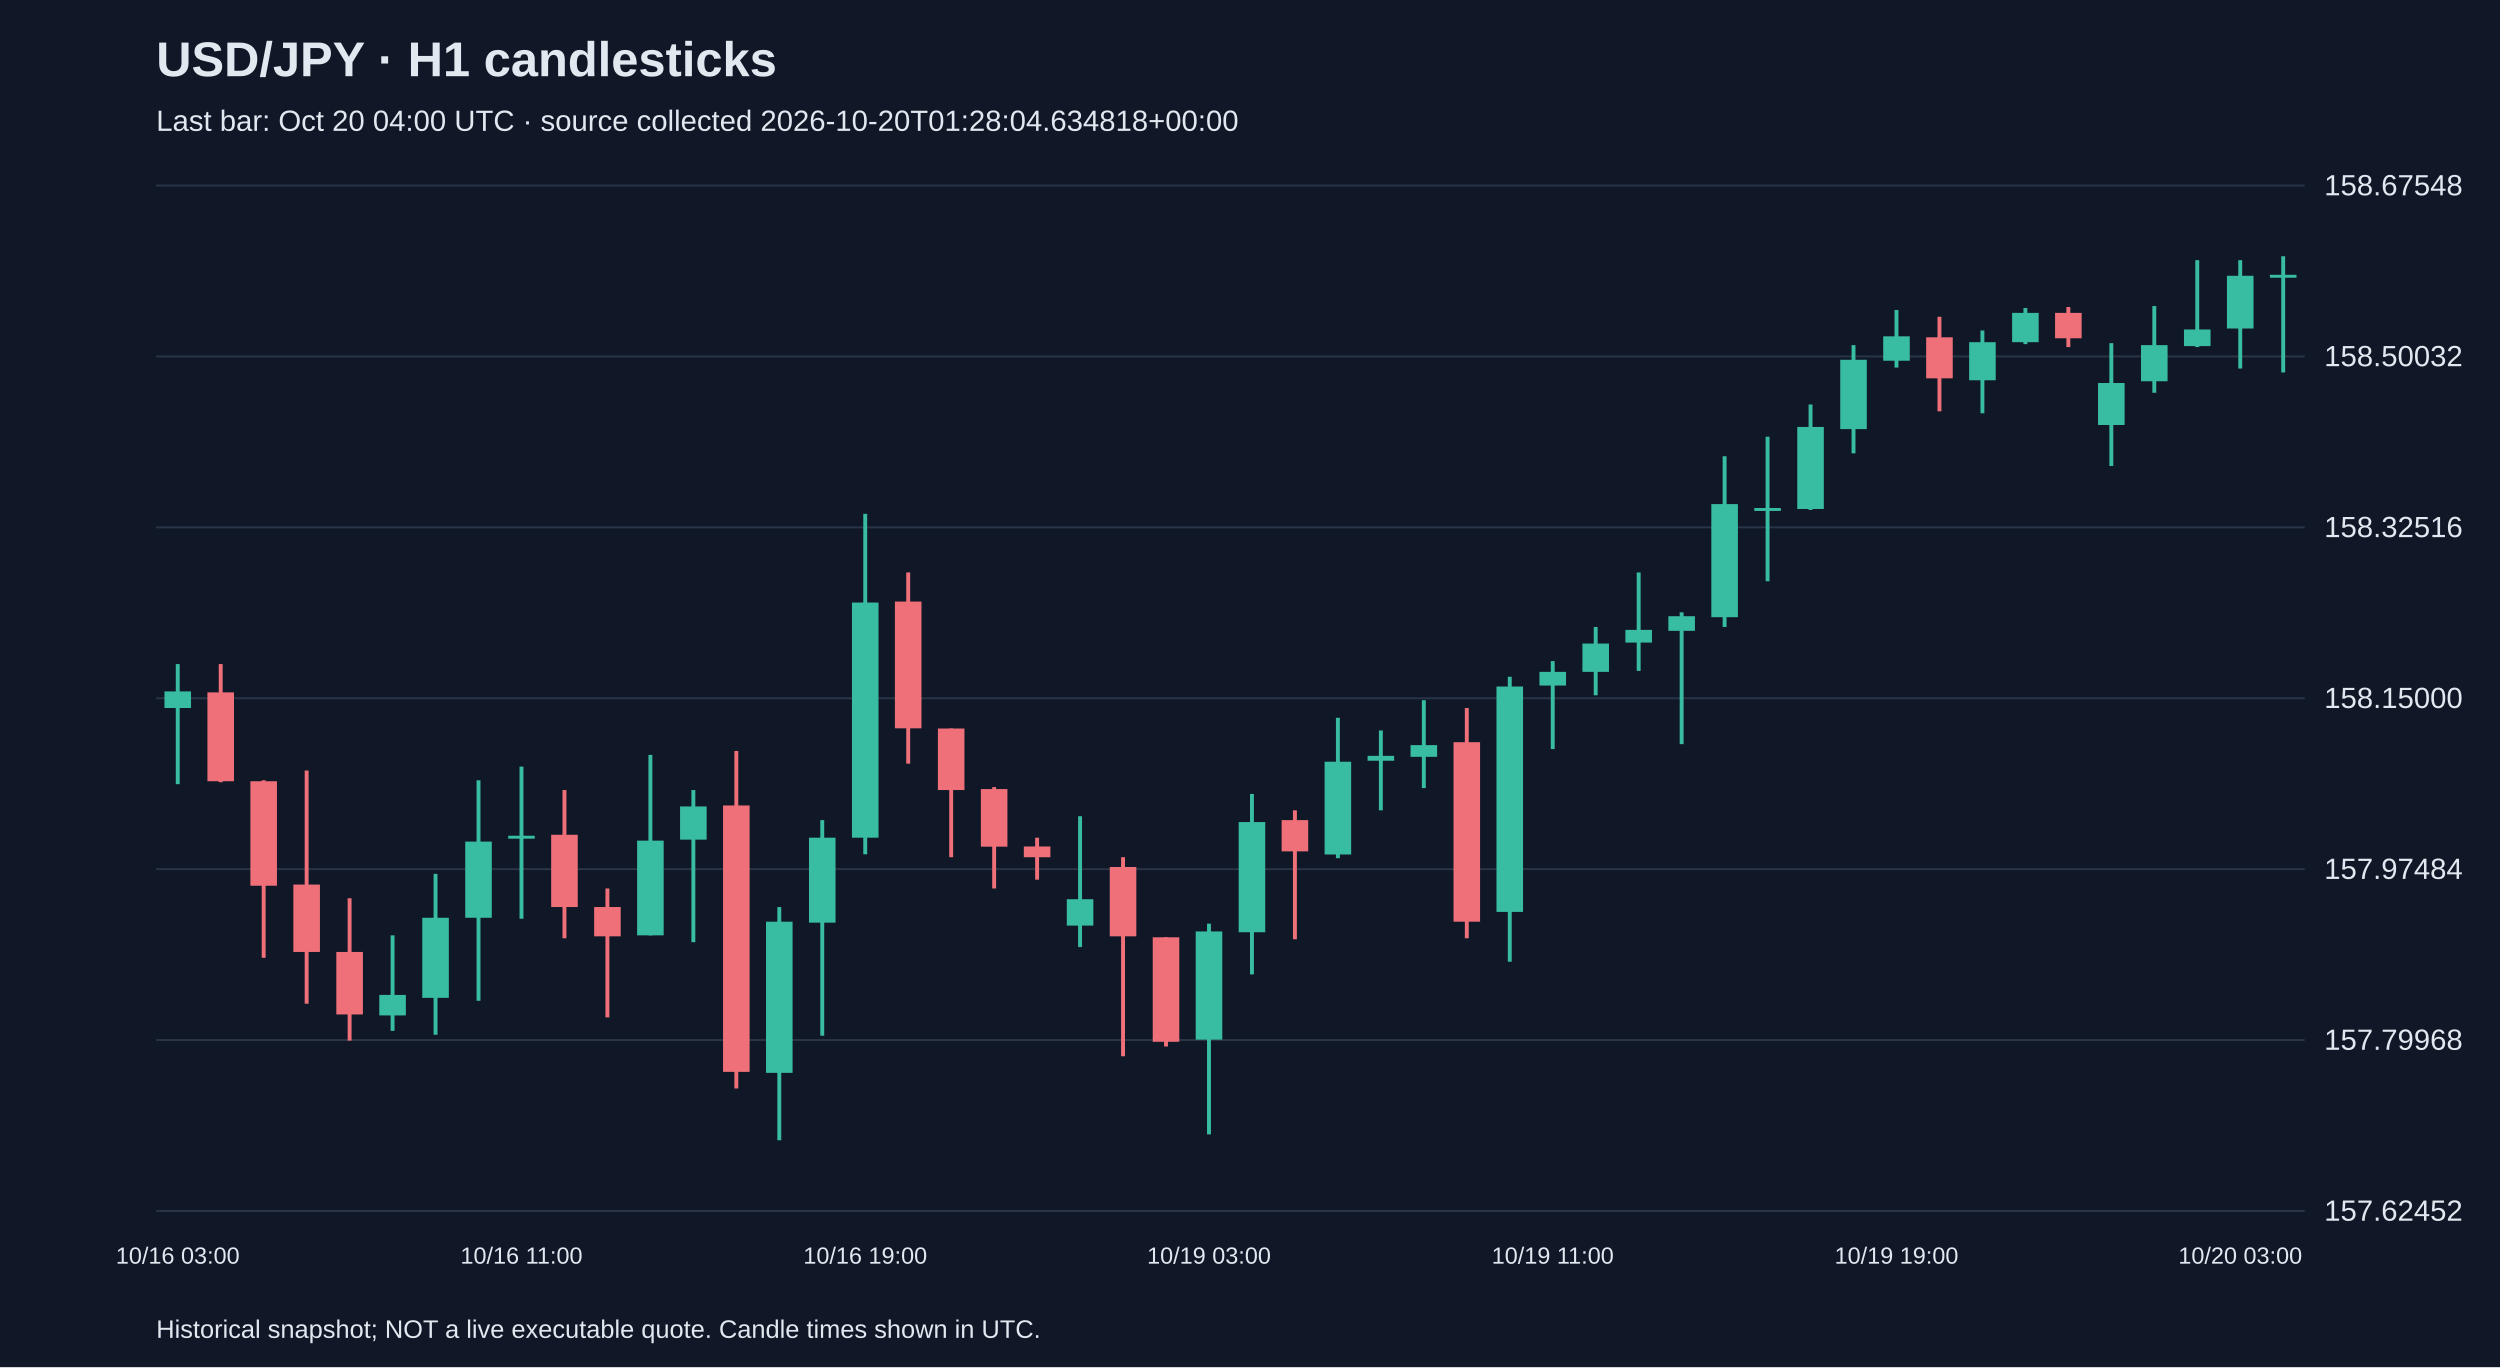
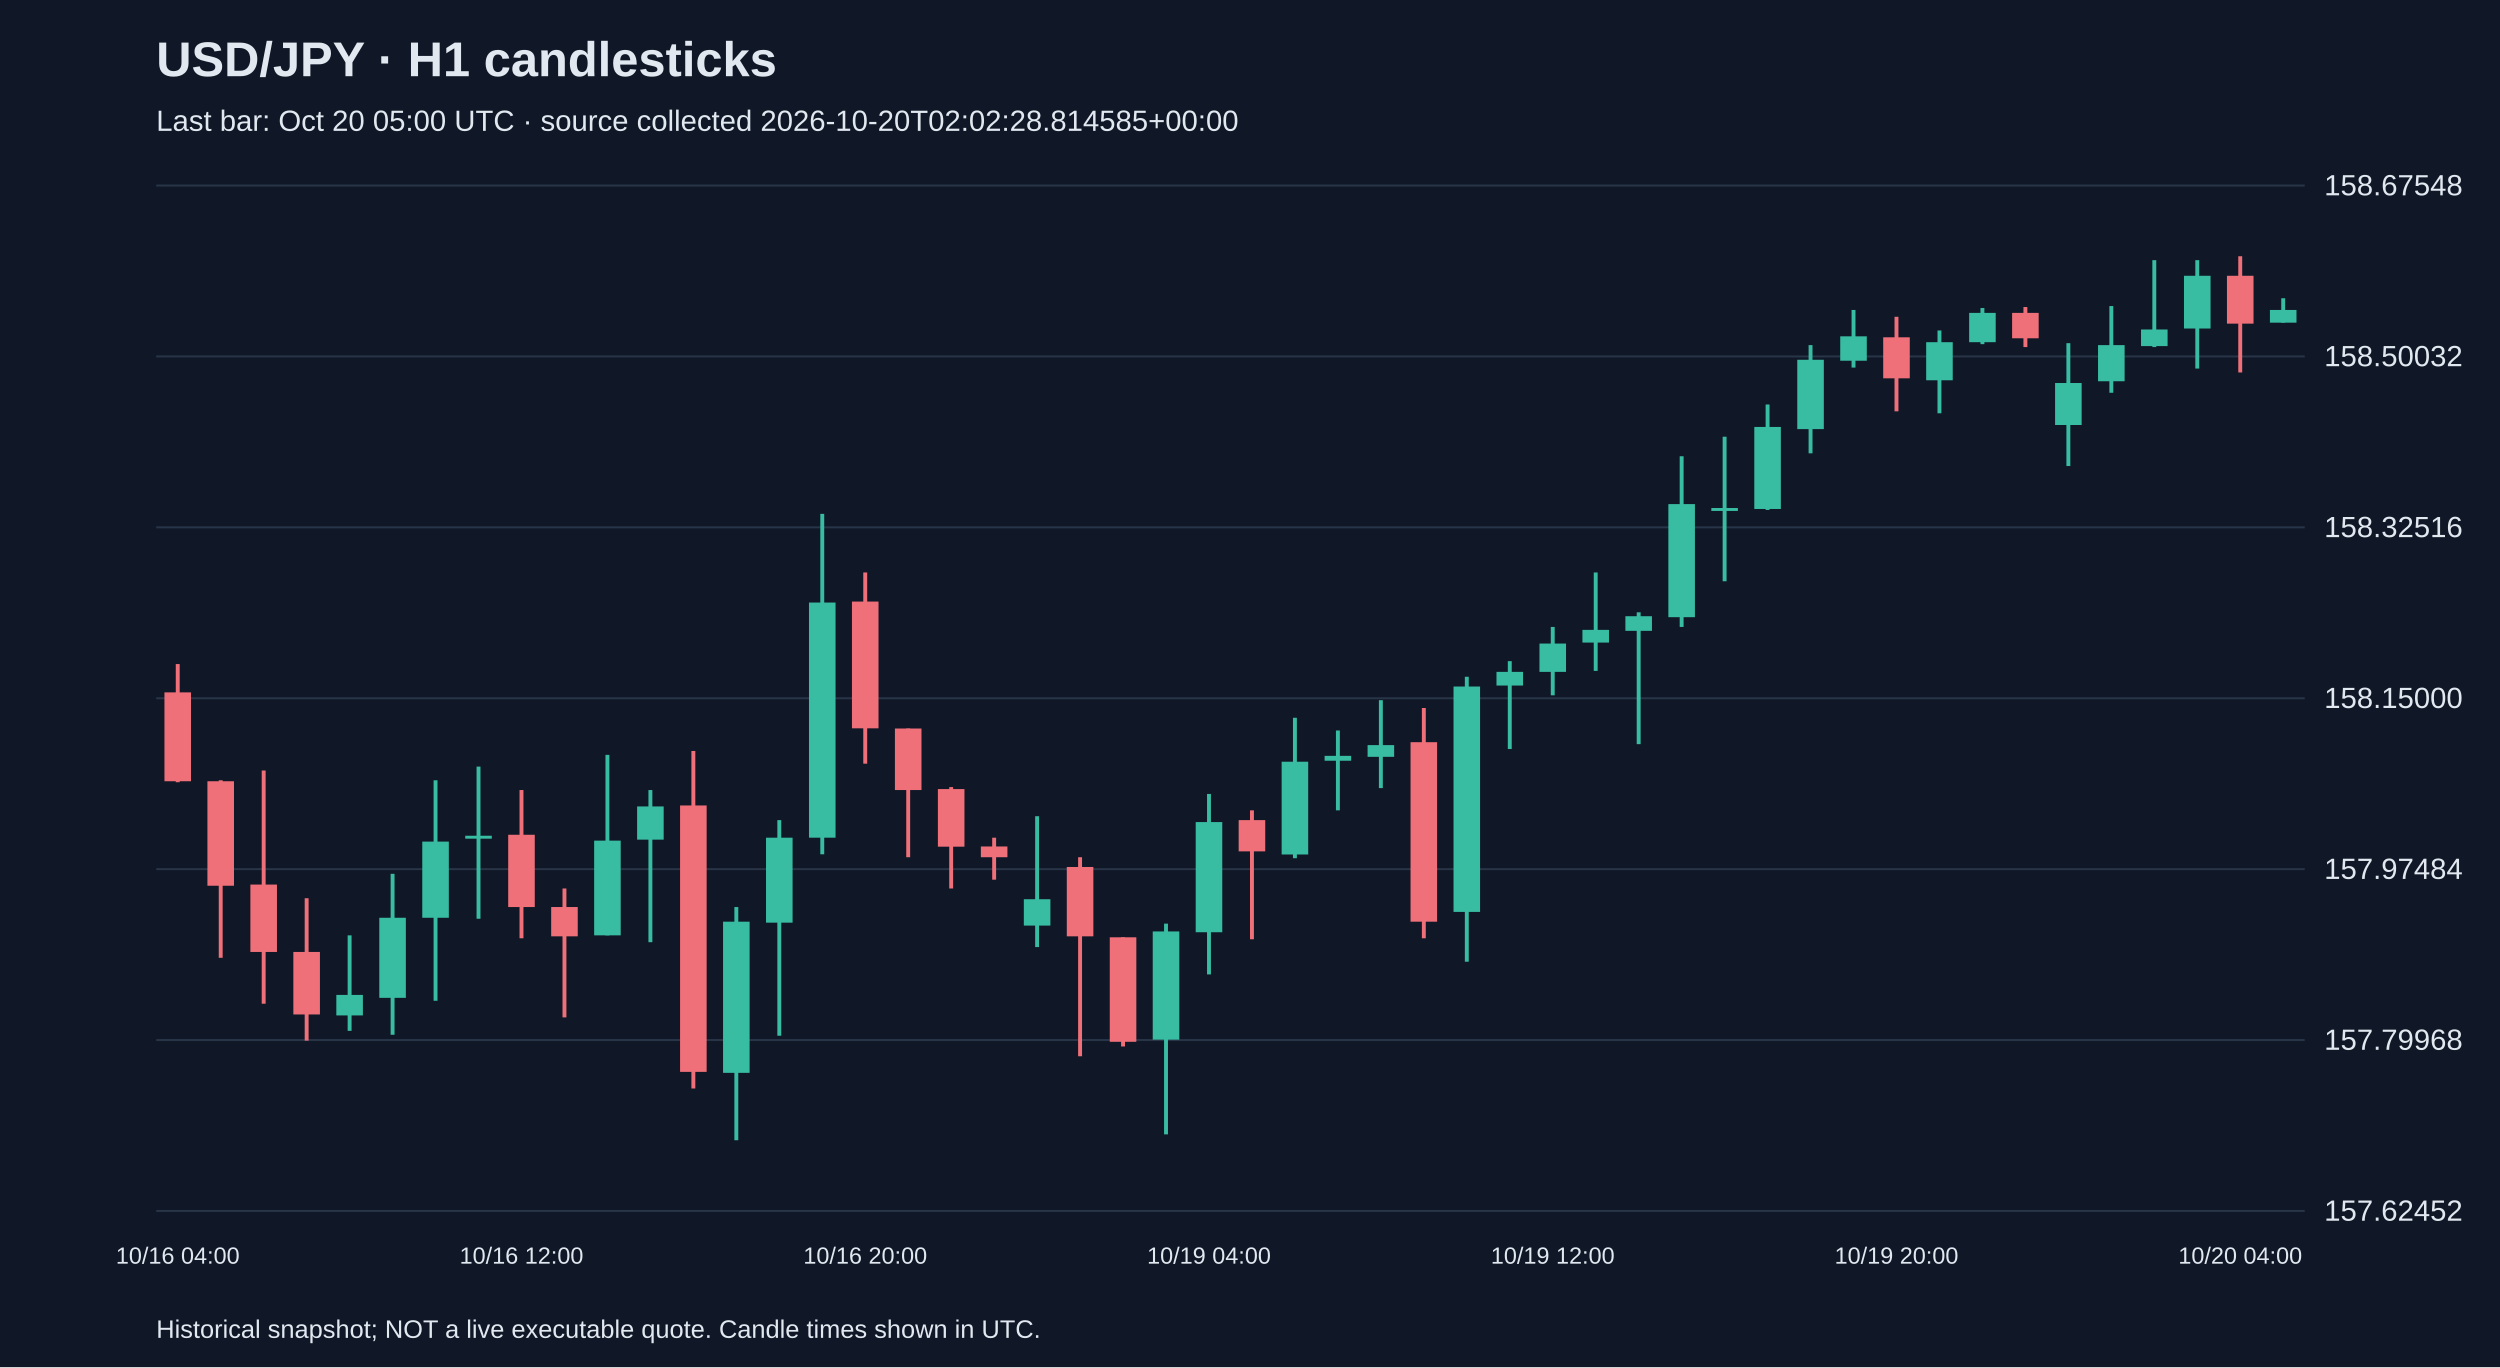
<svg xmlns="http://www.w3.org/2000/svg" viewBox="0 0 1280 700">
  <rect width="100%" height="100%" fill="#101827" />
  <style>text{font-family:Arial,sans-serif;fill:#e2e8f0}</style>
  <text x="80" y="39" font-size="25" font-weight="bold">USD/JPY · H1 candlesticks</text>
-   <text x="80" y="67" font-size="15" fill="#a6b1c5">Last bar: Oct 20 04:00 UTC · source collected 2026-10-20T01:28:04.634818+00:00</text>
+   <text x="80" y="67" font-size="15" fill="#a6b1c5">Last bar: Oct 20 05:00 UTC · source collected 2026-10-20T02:02:28.814585+00:00</text>
  <line x1="80" y1="620.0" x2="1180" y2="620.0" stroke="#283548" />
  <text x="1190" y="625.0" font-size="15">157.62452</text>
  <line x1="80" y1="532.5" x2="1180" y2="532.5" stroke="#283548" />
  <text x="1190" y="537.5" font-size="15">157.79968</text>
  <line x1="80" y1="445.0" x2="1180" y2="445.0" stroke="#283548" />
  <text x="1190" y="450.0" font-size="15">157.97484</text>
  <line x1="80" y1="357.5" x2="1180" y2="357.5" stroke="#283548" />
  <text x="1190" y="362.5" font-size="15">158.15000</text>
  <line x1="80" y1="270.0" x2="1180" y2="270.0" stroke="#283548" />
  <text x="1190" y="275.0" font-size="15">158.32516</text>
  <line x1="80" y1="182.5" x2="1180" y2="182.5" stroke="#283548" />
  <text x="1190" y="187.5" font-size="15">158.50032</text>
  <line x1="80" y1="95.0" x2="1180" y2="95.0" stroke="#283548" />
  <text x="1190" y="100.0" font-size="15">158.67548</text>
-   <line x1="91.0" y1="340.0" x2="91.0" y2="401.5" stroke="#38bca2" stroke-width="2" />
-   <rect x="84.2" y="354.0" width="13.6" height="8.5" fill="#38bca2" />
-   <text x="91.0" y="647" text-anchor="middle" font-size="12">10/16 03:00</text>
-   <line x1="113.0" y1="340.0" x2="113.0" y2="400.5" stroke="#f07079" stroke-width="2" />
-   <rect x="106.2" y="354.5" width="13.6" height="45.5" fill="#f07079" />
-   <line x1="135.0" y1="399.5" x2="135.0" y2="490.4" stroke="#f07079" stroke-width="2" />
-   <rect x="128.2" y="400.0" width="13.6" height="53.5" fill="#f07079" />
-   <line x1="157.0" y1="394.5" x2="157.0" y2="513.9" stroke="#f07079" stroke-width="2" />
-   <rect x="150.2" y="452.9" width="13.6" height="34.5" fill="#f07079" />
-   <line x1="179.0" y1="459.9" x2="179.0" y2="532.8" stroke="#f07079" stroke-width="2" />
-   <rect x="172.2" y="487.4" width="13.6" height="32.0" fill="#f07079" />
-   <line x1="201.0" y1="478.9" x2="201.0" y2="527.8" stroke="#38bca2" stroke-width="2" />
-   <rect x="194.2" y="509.4" width="13.6" height="10.5" fill="#38bca2" />
-   <line x1="223.0" y1="447.4" x2="223.0" y2="529.8" stroke="#38bca2" stroke-width="2" />
-   <rect x="216.2" y="469.9" width="13.6" height="41.0" fill="#38bca2" />
-   <line x1="245.0" y1="399.5" x2="245.0" y2="512.4" stroke="#38bca2" stroke-width="2" />
-   <rect x="238.2" y="430.9" width="13.6" height="39.0" fill="#38bca2" />
-   <line x1="267.0" y1="392.5" x2="267.0" y2="470.4" stroke="#38bca2" stroke-width="2" />
-   <rect x="260.2" y="427.9" width="13.6" height="1.5" fill="#38bca2" />
-   <text x="267.0" y="647" text-anchor="middle" font-size="12">10/16 11:00</text>
-   <line x1="289.0" y1="404.5" x2="289.0" y2="480.4" stroke="#f07079" stroke-width="2" />
-   <rect x="282.2" y="427.4" width="13.6" height="37.0" fill="#f07079" />
-   <line x1="311.0" y1="454.9" x2="311.0" y2="520.9" stroke="#f07079" stroke-width="2" />
-   <rect x="304.2" y="464.4" width="13.6" height="15.0" fill="#f07079" />
-   <line x1="333.0" y1="386.5" x2="333.0" y2="478.9" stroke="#38bca2" stroke-width="2" />
-   <rect x="326.2" y="430.4" width="13.6" height="48.5" fill="#38bca2" />
-   <line x1="355.0" y1="404.5" x2="355.0" y2="482.4" stroke="#38bca2" stroke-width="2" />
-   <rect x="348.2" y="412.9" width="13.6" height="17.0" fill="#38bca2" />
-   <line x1="377.0" y1="384.5" x2="377.0" y2="557.3" stroke="#f07079" stroke-width="2" />
-   <rect x="370.2" y="412.4" width="13.6" height="136.4" fill="#f07079" />
-   <line x1="399.0" y1="464.4" x2="399.0" y2="583.8" stroke="#38bca2" stroke-width="2" />
-   <rect x="392.2" y="471.9" width="13.6" height="77.4" fill="#38bca2" />
-   <line x1="421.0" y1="419.9" x2="421.0" y2="530.3" stroke="#38bca2" stroke-width="2" />
-   <rect x="414.2" y="428.9" width="13.6" height="43.5" fill="#38bca2" />
-   <line x1="443.0" y1="263.1" x2="443.0" y2="437.4" stroke="#38bca2" stroke-width="2" />
-   <rect x="436.2" y="308.5" width="13.6" height="120.4" fill="#38bca2" />
-   <text x="443.0" y="647" text-anchor="middle" font-size="12">10/16 19:00</text>
-   <line x1="465.0" y1="293.1" x2="465.0" y2="391.0" stroke="#f07079" stroke-width="2" />
-   <rect x="458.2" y="308.0" width="13.6" height="64.9" fill="#f07079" />
-   <line x1="487.0" y1="373.0" x2="487.0" y2="438.9" stroke="#f07079" stroke-width="2" />
-   <rect x="480.2" y="373.0" width="13.6" height="31.5" fill="#f07079" />
-   <line x1="509.0" y1="403.0" x2="509.0" y2="454.9" stroke="#f07079" stroke-width="2" />
-   <rect x="502.2" y="404.0" width="13.6" height="29.5" fill="#f07079" />
-   <line x1="531.0" y1="428.9" x2="531.0" y2="450.4" stroke="#f07079" stroke-width="2" />
-   <rect x="524.2" y="433.4" width="13.6" height="5.5" fill="#f07079" />
-   <line x1="553.0" y1="417.9" x2="553.0" y2="484.9" stroke="#38bca2" stroke-width="2" />
-   <rect x="546.2" y="460.4" width="13.6" height="13.5" fill="#38bca2" />
-   <line x1="575.0" y1="438.9" x2="575.0" y2="540.8" stroke="#f07079" stroke-width="2" />
-   <rect x="568.2" y="443.9" width="13.6" height="35.5" fill="#f07079" />
-   <line x1="597.0" y1="479.9" x2="597.0" y2="535.8" stroke="#f07079" stroke-width="2" />
-   <rect x="590.2" y="479.9" width="13.6" height="53.5" fill="#f07079" />
-   <line x1="619.0" y1="472.9" x2="619.0" y2="580.8" stroke="#38bca2" stroke-width="2" />
-   <rect x="612.2" y="476.9" width="13.6" height="55.4" fill="#38bca2" />
-   <text x="619.0" y="647" text-anchor="middle" font-size="12">10/19 03:00</text>
-   <line x1="641.0" y1="406.5" x2="641.0" y2="498.9" stroke="#38bca2" stroke-width="2" />
-   <rect x="634.2" y="420.9" width="13.6" height="56.4" fill="#38bca2" />
-   <line x1="663.0" y1="414.9" x2="663.0" y2="480.9" stroke="#f07079" stroke-width="2" />
-   <rect x="656.2" y="419.9" width="13.6" height="16.0" fill="#f07079" />
-   <line x1="685.0" y1="367.5" x2="685.0" y2="439.4" stroke="#38bca2" stroke-width="2" />
-   <rect x="678.2" y="390.0" width="13.6" height="47.5" fill="#38bca2" />
-   <line x1="707.0" y1="374.0" x2="707.0" y2="414.9" stroke="#38bca2" stroke-width="2" />
-   <rect x="700.2" y="387.0" width="13.6" height="2.5" fill="#38bca2" />
-   <line x1="729.0" y1="358.5" x2="729.0" y2="403.5" stroke="#38bca2" stroke-width="2" />
-   <rect x="722.2" y="381.5" width="13.6" height="6.0" fill="#38bca2" />
-   <line x1="751.0" y1="362.5" x2="751.0" y2="480.4" stroke="#f07079" stroke-width="2" />
-   <rect x="744.2" y="380.0" width="13.6" height="91.9" fill="#f07079" />
-   <line x1="773.0" y1="346.5" x2="773.0" y2="492.4" stroke="#38bca2" stroke-width="2" />
-   <rect x="766.2" y="351.5" width="13.6" height="115.4" fill="#38bca2" />
-   <line x1="795.0" y1="338.5" x2="795.0" y2="383.5" stroke="#38bca2" stroke-width="2" />
-   <rect x="788.2" y="344.0" width="13.6" height="7.0" fill="#38bca2" />
-   <text x="795.0" y="647" text-anchor="middle" font-size="12">10/19 11:00</text>
-   <line x1="817.0" y1="321.0" x2="817.0" y2="356.0" stroke="#38bca2" stroke-width="2" />
-   <rect x="810.2" y="329.5" width="13.6" height="14.5" fill="#38bca2" />
-   <line x1="839.0" y1="293.1" x2="839.0" y2="343.5" stroke="#38bca2" stroke-width="2" />
-   <rect x="832.2" y="322.5" width="13.6" height="6.5" fill="#38bca2" />
-   <line x1="861.0" y1="313.5" x2="861.0" y2="381.0" stroke="#38bca2" stroke-width="2" />
-   <rect x="854.2" y="315.5" width="13.6" height="7.5" fill="#38bca2" />
-   <line x1="883.0" y1="233.6" x2="883.0" y2="321.0" stroke="#38bca2" stroke-width="2" />
-   <rect x="876.2" y="258.1" width="13.6" height="57.9" fill="#38bca2" />
-   <line x1="905.0" y1="223.6" x2="905.0" y2="297.6" stroke="#38bca2" stroke-width="2" />
-   <rect x="898.2" y="260.1" width="13.6" height="1.5" fill="#38bca2" />
-   <line x1="927.0" y1="207.1" x2="927.0" y2="261.1" stroke="#38bca2" stroke-width="2" />
-   <rect x="920.2" y="218.6" width="13.6" height="42.0" fill="#38bca2" />
-   <line x1="949.0" y1="176.7" x2="949.0" y2="232.1" stroke="#38bca2" stroke-width="2" />
-   <rect x="942.2" y="184.2" width="13.6" height="35.5" fill="#38bca2" />
-   <line x1="971.0" y1="158.7" x2="971.0" y2="188.2" stroke="#38bca2" stroke-width="2" />
-   <rect x="964.2" y="172.2" width="13.6" height="12.5" fill="#38bca2" />
-   <text x="971.0" y="647" text-anchor="middle" font-size="12">10/19 19:00</text>
-   <line x1="993.0" y1="162.2" x2="993.0" y2="210.6" stroke="#f07079" stroke-width="2" />
-   <rect x="986.2" y="172.7" width="13.6" height="21.0" fill="#f07079" />
-   <line x1="1015.0" y1="169.2" x2="1015.0" y2="211.6" stroke="#38bca2" stroke-width="2" />
-   <rect x="1008.2" y="175.2" width="13.6" height="19.5" fill="#38bca2" />
-   <line x1="1037.0" y1="157.7" x2="1037.0" y2="176.2" stroke="#38bca2" stroke-width="2" />
-   <rect x="1030.2" y="160.2" width="13.6" height="15.0" fill="#38bca2" />
-   <line x1="1059.0" y1="157.2" x2="1059.0" y2="177.7" stroke="#f07079" stroke-width="2" />
-   <rect x="1052.2" y="160.2" width="13.6" height="13.0" fill="#f07079" />
-   <line x1="1081.0" y1="175.7" x2="1081.0" y2="238.6" stroke="#38bca2" stroke-width="2" />
-   <rect x="1074.2" y="196.1" width="13.6" height="21.5" fill="#38bca2" />
-   <line x1="1103.0" y1="156.7" x2="1103.0" y2="201.1" stroke="#38bca2" stroke-width="2" />
-   <rect x="1096.2" y="176.7" width="13.6" height="18.5" fill="#38bca2" />
-   <line x1="1125.0" y1="133.2" x2="1125.0" y2="177.7" stroke="#38bca2" stroke-width="2" />
-   <rect x="1118.2" y="168.7" width="13.6" height="8.5" fill="#38bca2" />
-   <line x1="1147.0" y1="133.2" x2="1147.0" y2="188.7" stroke="#38bca2" stroke-width="2" />
-   <rect x="1140.2" y="141.2" width="13.6" height="27.0" fill="#38bca2" />
-   <text x="1147.0" y="647" text-anchor="middle" font-size="12">10/20 03:00</text>
-   <line x1="1169.0" y1="131.2" x2="1169.0" y2="190.7" stroke="#38bca2" stroke-width="2" />
-   <rect x="1162.2" y="140.7" width="13.6" height="1.5" fill="#38bca2" />
+   <line x1="91.0" y1="340.0" x2="91.0" y2="400.5" stroke="#f07079" stroke-width="2" />
+   <rect x="84.2" y="354.5" width="13.6" height="45.5" fill="#f07079" />
+   <text x="91.0" y="647" text-anchor="middle" font-size="12">10/16 04:00</text>
+   <line x1="113.0" y1="399.5" x2="113.0" y2="490.4" stroke="#f07079" stroke-width="2" />
+   <rect x="106.2" y="400.0" width="13.6" height="53.5" fill="#f07079" />
+   <line x1="135.0" y1="394.5" x2="135.0" y2="513.9" stroke="#f07079" stroke-width="2" />
+   <rect x="128.2" y="452.9" width="13.6" height="34.5" fill="#f07079" />
+   <line x1="157.0" y1="459.9" x2="157.0" y2="532.8" stroke="#f07079" stroke-width="2" />
+   <rect x="150.2" y="487.4" width="13.6" height="32.0" fill="#f07079" />
+   <line x1="179.0" y1="478.9" x2="179.0" y2="527.8" stroke="#38bca2" stroke-width="2" />
+   <rect x="172.2" y="509.4" width="13.6" height="10.5" fill="#38bca2" />
+   <line x1="201.0" y1="447.4" x2="201.0" y2="529.8" stroke="#38bca2" stroke-width="2" />
+   <rect x="194.2" y="469.9" width="13.6" height="41.0" fill="#38bca2" />
+   <line x1="223.0" y1="399.5" x2="223.0" y2="512.4" stroke="#38bca2" stroke-width="2" />
+   <rect x="216.2" y="430.9" width="13.6" height="39.0" fill="#38bca2" />
+   <line x1="245.0" y1="392.5" x2="245.0" y2="470.4" stroke="#38bca2" stroke-width="2" />
+   <rect x="238.2" y="427.9" width="13.6" height="1.5" fill="#38bca2" />
+   <line x1="267.0" y1="404.5" x2="267.0" y2="480.4" stroke="#f07079" stroke-width="2" />
+   <rect x="260.2" y="427.4" width="13.6" height="37.0" fill="#f07079" />
+   <text x="267.0" y="647" text-anchor="middle" font-size="12">10/16 12:00</text>
+   <line x1="289.0" y1="454.9" x2="289.0" y2="520.9" stroke="#f07079" stroke-width="2" />
+   <rect x="282.2" y="464.4" width="13.6" height="15.0" fill="#f07079" />
+   <line x1="311.0" y1="386.5" x2="311.0" y2="478.9" stroke="#38bca2" stroke-width="2" />
+   <rect x="304.2" y="430.4" width="13.6" height="48.5" fill="#38bca2" />
+   <line x1="333.0" y1="404.5" x2="333.0" y2="482.4" stroke="#38bca2" stroke-width="2" />
+   <rect x="326.2" y="412.9" width="13.6" height="17.0" fill="#38bca2" />
+   <line x1="355.0" y1="384.5" x2="355.0" y2="557.3" stroke="#f07079" stroke-width="2" />
+   <rect x="348.2" y="412.4" width="13.6" height="136.4" fill="#f07079" />
+   <line x1="377.0" y1="464.4" x2="377.0" y2="583.8" stroke="#38bca2" stroke-width="2" />
+   <rect x="370.2" y="471.9" width="13.6" height="77.4" fill="#38bca2" />
+   <line x1="399.0" y1="419.9" x2="399.0" y2="530.3" stroke="#38bca2" stroke-width="2" />
+   <rect x="392.2" y="428.9" width="13.6" height="43.5" fill="#38bca2" />
+   <line x1="421.0" y1="263.1" x2="421.0" y2="437.4" stroke="#38bca2" stroke-width="2" />
+   <rect x="414.2" y="308.5" width="13.6" height="120.4" fill="#38bca2" />
+   <line x1="443.0" y1="293.1" x2="443.0" y2="391.0" stroke="#f07079" stroke-width="2" />
+   <rect x="436.2" y="308.0" width="13.6" height="64.9" fill="#f07079" />
+   <text x="443.0" y="647" text-anchor="middle" font-size="12">10/16 20:00</text>
+   <line x1="465.0" y1="373.0" x2="465.0" y2="438.9" stroke="#f07079" stroke-width="2" />
+   <rect x="458.2" y="373.0" width="13.6" height="31.5" fill="#f07079" />
+   <line x1="487.0" y1="403.0" x2="487.0" y2="454.9" stroke="#f07079" stroke-width="2" />
+   <rect x="480.2" y="404.0" width="13.6" height="29.5" fill="#f07079" />
+   <line x1="509.0" y1="428.9" x2="509.0" y2="450.4" stroke="#f07079" stroke-width="2" />
+   <rect x="502.2" y="433.4" width="13.6" height="5.5" fill="#f07079" />
+   <line x1="531.0" y1="417.9" x2="531.0" y2="484.9" stroke="#38bca2" stroke-width="2" />
+   <rect x="524.2" y="460.4" width="13.6" height="13.5" fill="#38bca2" />
+   <line x1="553.0" y1="438.9" x2="553.0" y2="540.8" stroke="#f07079" stroke-width="2" />
+   <rect x="546.2" y="443.9" width="13.6" height="35.5" fill="#f07079" />
+   <line x1="575.0" y1="479.9" x2="575.0" y2="535.8" stroke="#f07079" stroke-width="2" />
+   <rect x="568.2" y="479.9" width="13.6" height="53.5" fill="#f07079" />
+   <line x1="597.0" y1="472.9" x2="597.0" y2="580.8" stroke="#38bca2" stroke-width="2" />
+   <rect x="590.2" y="476.9" width="13.6" height="55.4" fill="#38bca2" />
+   <line x1="619.0" y1="406.5" x2="619.0" y2="498.9" stroke="#38bca2" stroke-width="2" />
+   <rect x="612.2" y="420.9" width="13.6" height="56.4" fill="#38bca2" />
+   <text x="619.0" y="647" text-anchor="middle" font-size="12">10/19 04:00</text>
+   <line x1="641.0" y1="414.9" x2="641.0" y2="480.9" stroke="#f07079" stroke-width="2" />
+   <rect x="634.2" y="419.9" width="13.6" height="16.0" fill="#f07079" />
+   <line x1="663.0" y1="367.5" x2="663.0" y2="439.4" stroke="#38bca2" stroke-width="2" />
+   <rect x="656.2" y="390.0" width="13.6" height="47.5" fill="#38bca2" />
+   <line x1="685.0" y1="374.0" x2="685.0" y2="414.9" stroke="#38bca2" stroke-width="2" />
+   <rect x="678.2" y="387.0" width="13.6" height="2.5" fill="#38bca2" />
+   <line x1="707.0" y1="358.5" x2="707.0" y2="403.5" stroke="#38bca2" stroke-width="2" />
+   <rect x="700.2" y="381.5" width="13.6" height="6.0" fill="#38bca2" />
+   <line x1="729.0" y1="362.5" x2="729.0" y2="480.4" stroke="#f07079" stroke-width="2" />
+   <rect x="722.2" y="380.0" width="13.6" height="91.9" fill="#f07079" />
+   <line x1="751.0" y1="346.5" x2="751.0" y2="492.4" stroke="#38bca2" stroke-width="2" />
+   <rect x="744.2" y="351.5" width="13.6" height="115.4" fill="#38bca2" />
+   <line x1="773.0" y1="338.5" x2="773.0" y2="383.5" stroke="#38bca2" stroke-width="2" />
+   <rect x="766.2" y="344.0" width="13.6" height="7.0" fill="#38bca2" />
+   <line x1="795.0" y1="321.0" x2="795.0" y2="356.0" stroke="#38bca2" stroke-width="2" />
+   <rect x="788.2" y="329.5" width="13.6" height="14.5" fill="#38bca2" />
+   <text x="795.0" y="647" text-anchor="middle" font-size="12">10/19 12:00</text>
+   <line x1="817.0" y1="293.1" x2="817.0" y2="343.5" stroke="#38bca2" stroke-width="2" />
+   <rect x="810.2" y="322.5" width="13.6" height="6.5" fill="#38bca2" />
+   <line x1="839.0" y1="313.5" x2="839.0" y2="381.0" stroke="#38bca2" stroke-width="2" />
+   <rect x="832.2" y="315.5" width="13.6" height="7.5" fill="#38bca2" />
+   <line x1="861.0" y1="233.6" x2="861.0" y2="321.0" stroke="#38bca2" stroke-width="2" />
+   <rect x="854.2" y="258.1" width="13.6" height="57.9" fill="#38bca2" />
+   <line x1="883.0" y1="223.6" x2="883.0" y2="297.6" stroke="#38bca2" stroke-width="2" />
+   <rect x="876.2" y="260.1" width="13.6" height="1.5" fill="#38bca2" />
+   <line x1="905.0" y1="207.1" x2="905.0" y2="261.1" stroke="#38bca2" stroke-width="2" />
+   <rect x="898.2" y="218.6" width="13.6" height="42.0" fill="#38bca2" />
+   <line x1="927.0" y1="176.7" x2="927.0" y2="232.1" stroke="#38bca2" stroke-width="2" />
+   <rect x="920.2" y="184.2" width="13.6" height="35.5" fill="#38bca2" />
+   <line x1="949.0" y1="158.7" x2="949.0" y2="188.2" stroke="#38bca2" stroke-width="2" />
+   <rect x="942.2" y="172.2" width="13.6" height="12.5" fill="#38bca2" />
+   <line x1="971.0" y1="162.2" x2="971.0" y2="210.6" stroke="#f07079" stroke-width="2" />
+   <rect x="964.2" y="172.7" width="13.6" height="21.0" fill="#f07079" />
+   <text x="971.0" y="647" text-anchor="middle" font-size="12">10/19 20:00</text>
+   <line x1="993.0" y1="169.2" x2="993.0" y2="211.6" stroke="#38bca2" stroke-width="2" />
+   <rect x="986.2" y="175.2" width="13.6" height="19.5" fill="#38bca2" />
+   <line x1="1015.0" y1="157.7" x2="1015.0" y2="176.2" stroke="#38bca2" stroke-width="2" />
+   <rect x="1008.2" y="160.2" width="13.6" height="15.0" fill="#38bca2" />
+   <line x1="1037.0" y1="157.2" x2="1037.0" y2="177.7" stroke="#f07079" stroke-width="2" />
+   <rect x="1030.2" y="160.2" width="13.6" height="13.0" fill="#f07079" />
+   <line x1="1059.0" y1="175.7" x2="1059.0" y2="238.6" stroke="#38bca2" stroke-width="2" />
+   <rect x="1052.2" y="196.1" width="13.6" height="21.5" fill="#38bca2" />
+   <line x1="1081.0" y1="156.7" x2="1081.0" y2="201.1" stroke="#38bca2" stroke-width="2" />
+   <rect x="1074.2" y="176.7" width="13.6" height="18.5" fill="#38bca2" />
+   <line x1="1103.0" y1="133.2" x2="1103.0" y2="177.7" stroke="#38bca2" stroke-width="2" />
+   <rect x="1096.2" y="168.7" width="13.6" height="8.5" fill="#38bca2" />
+   <line x1="1125.0" y1="133.2" x2="1125.0" y2="188.7" stroke="#38bca2" stroke-width="2" />
+   <rect x="1118.2" y="141.2" width="13.6" height="27.0" fill="#38bca2" />
+   <line x1="1147.0" y1="131.2" x2="1147.0" y2="190.7" stroke="#f07079" stroke-width="2" />
+   <rect x="1140.2" y="141.2" width="13.6" height="24.5" fill="#f07079" />
+   <text x="1147.0" y="647" text-anchor="middle" font-size="12">10/20 04:00</text>
+   <line x1="1169.0" y1="152.7" x2="1169.0" y2="165.2" stroke="#38bca2" stroke-width="2" />
+   <rect x="1162.2" y="158.7" width="13.6" height="6.5" fill="#38bca2" />
  <text x="80" y="685" font-size="13">Historical snapshot; NOT a live executable quote. Candle times shown in UTC.</text>
</svg>
